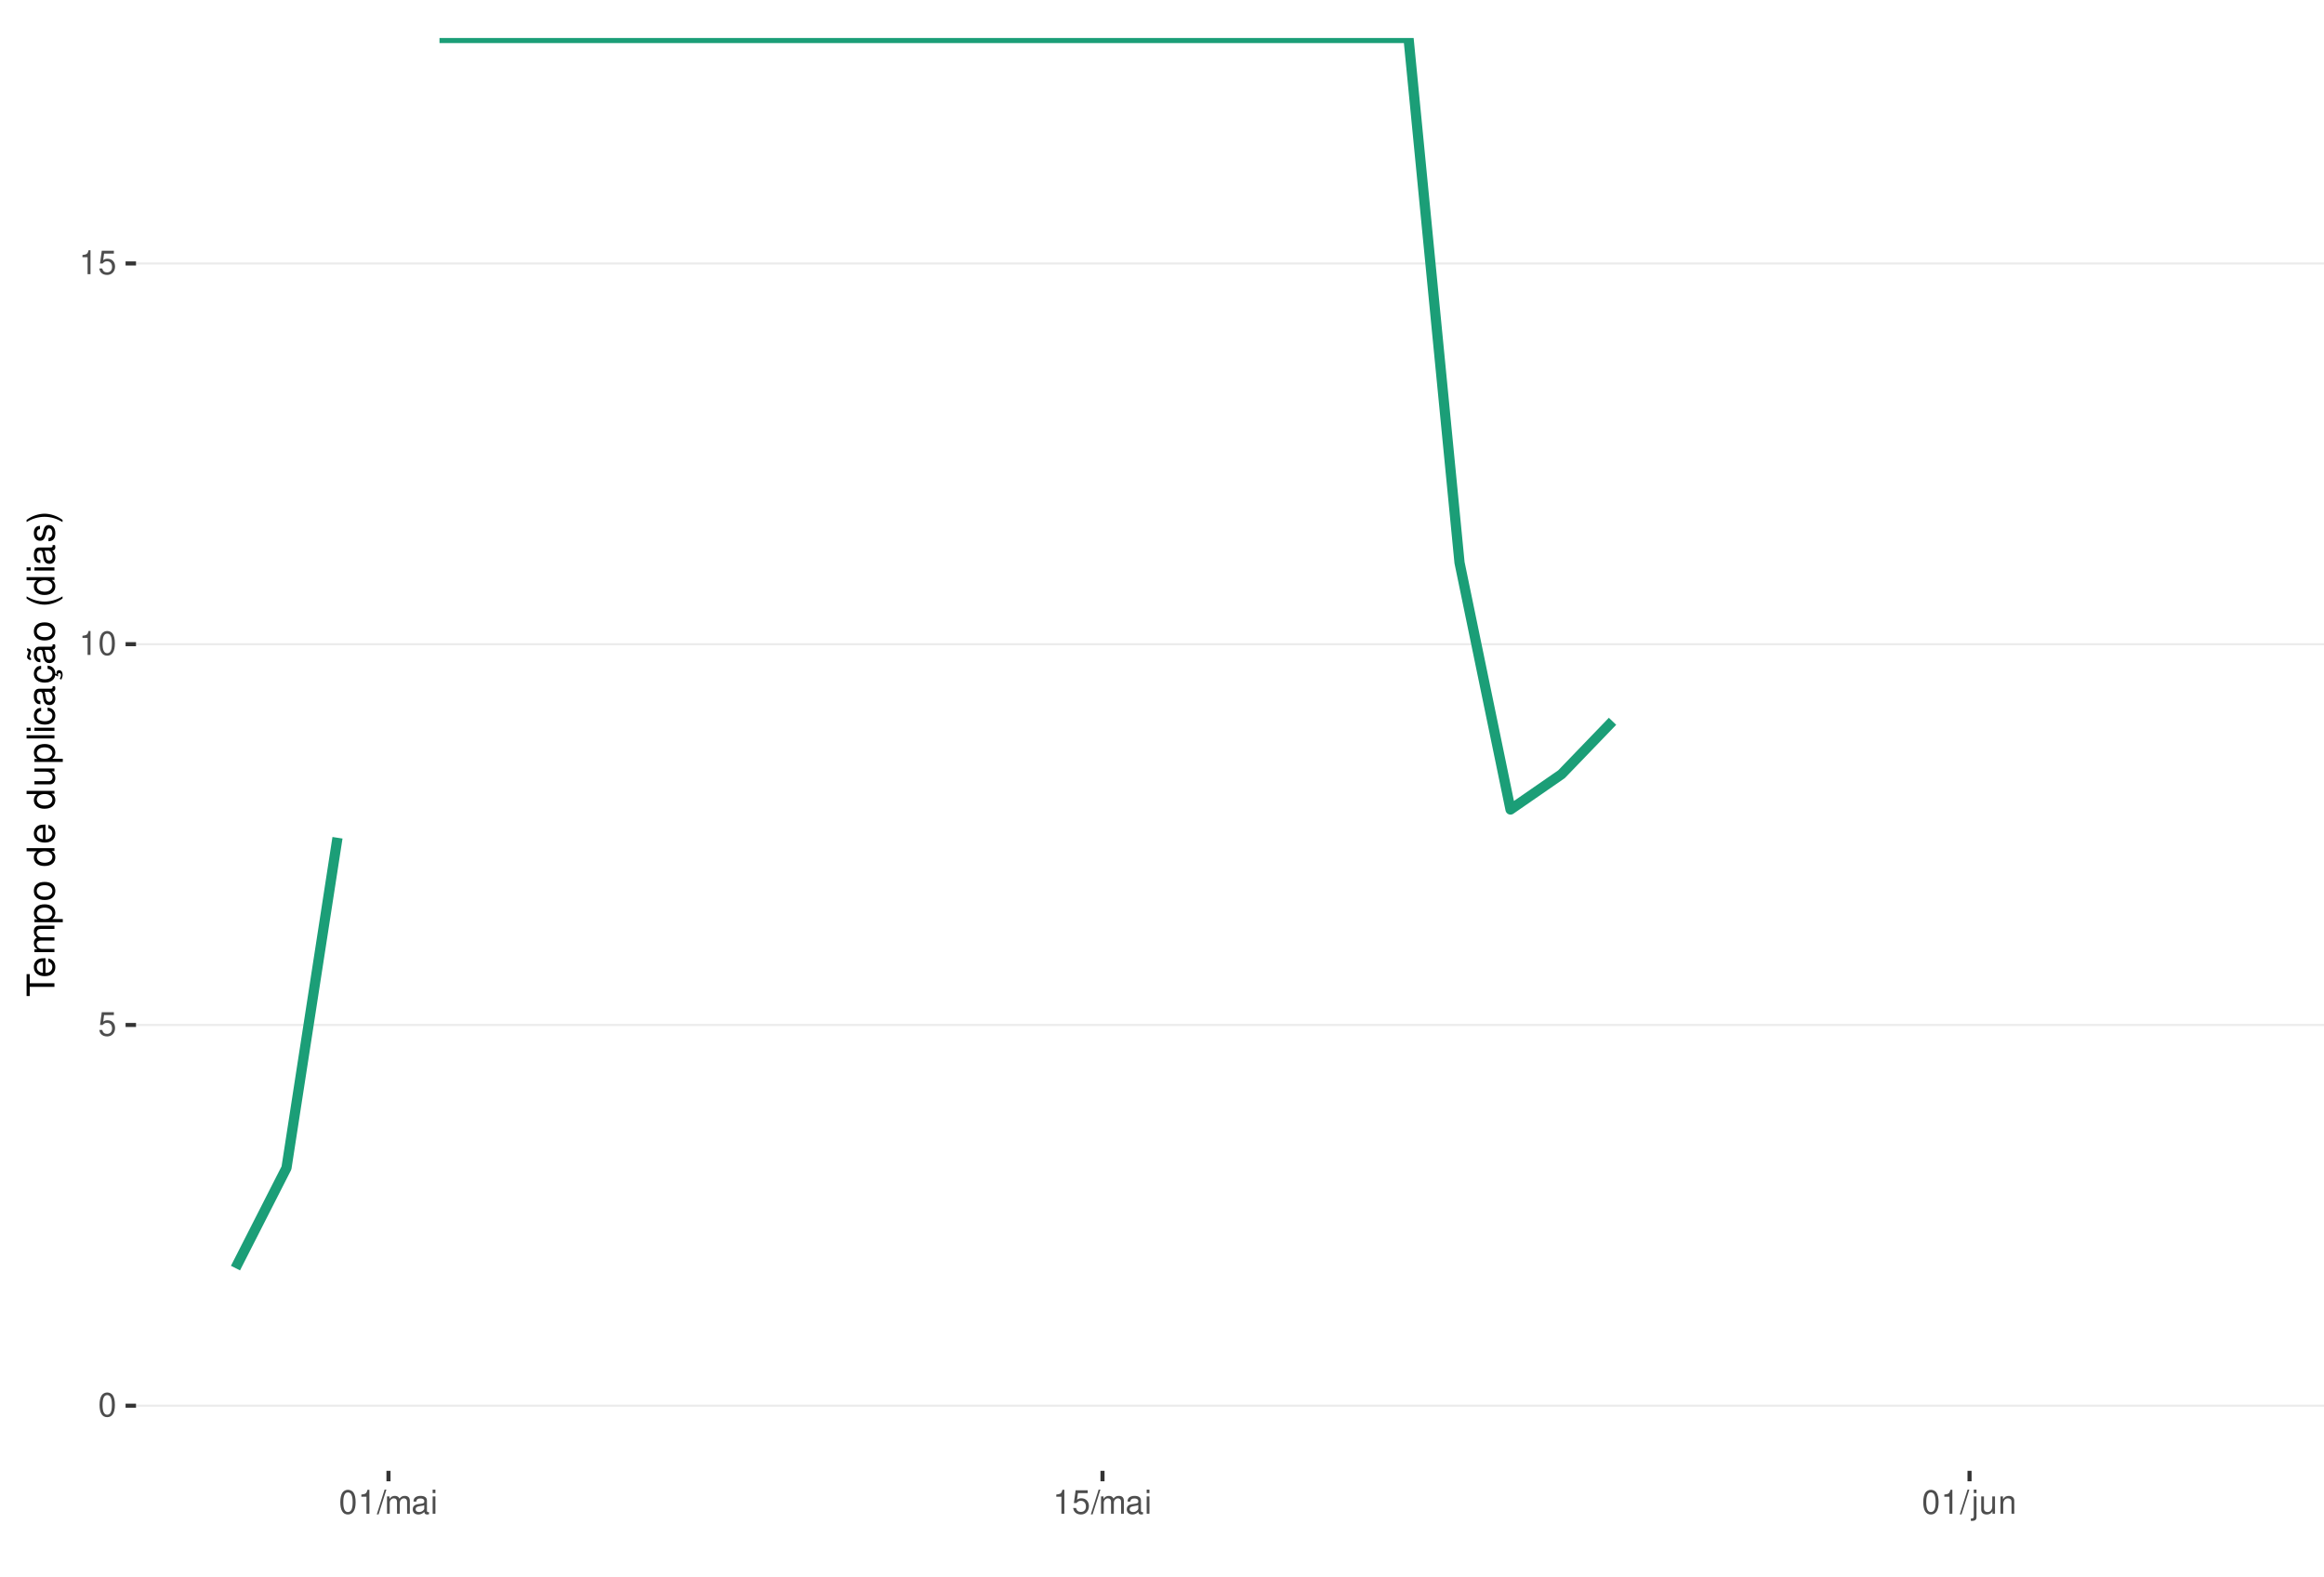
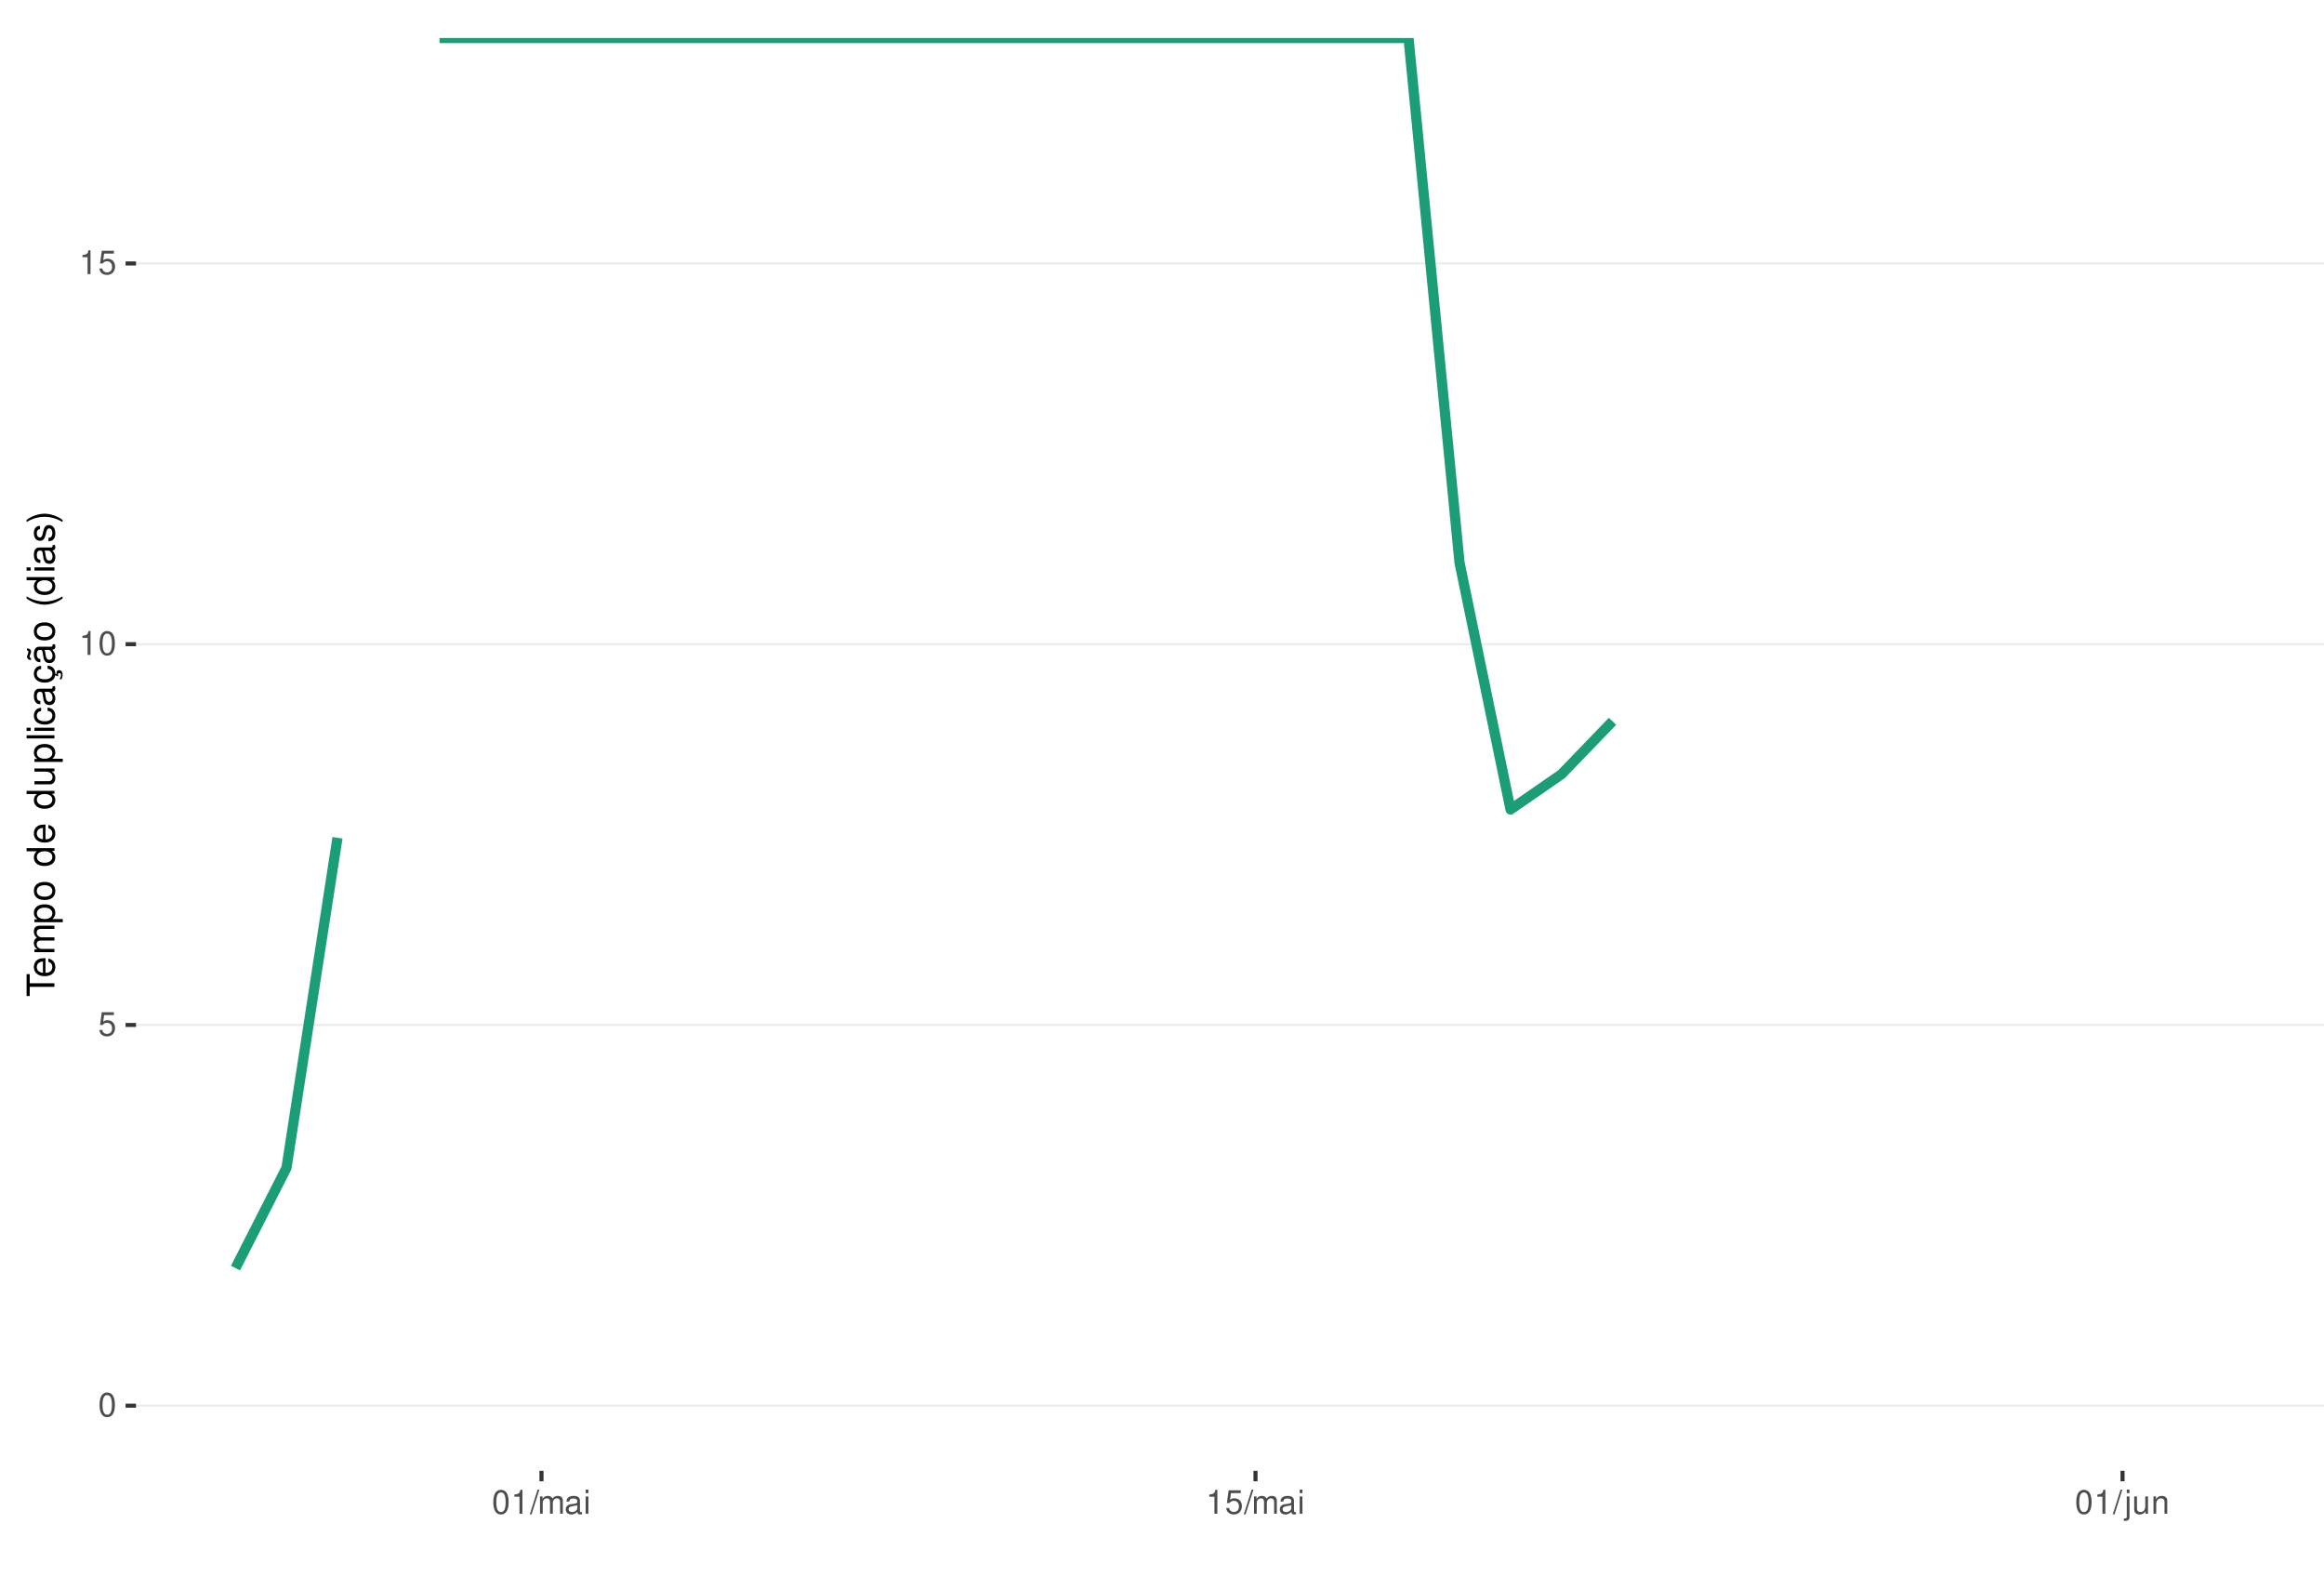
<svg xmlns="http://www.w3.org/2000/svg" xmlns:xlink="http://www.w3.org/1999/xlink" width="609pt" height="413pt" viewBox="0 0 609 413" version="1.1">
  <defs>
    <g>
      <symbol overflow="visible" id="glyph0-0">
        <path style="stroke:none;" d="" />
      </symbol>
      <symbol overflow="visible" id="glyph0-1">
        <path style="stroke:none;" d="M 2.375 -6.266 C 1.812 -6.266 1.297 -6 0.969 -5.578 C 0.578 -5.016 0.375 -4.188 0.375 -3.031 C 0.375 -0.922 1.062 0.203 2.375 0.203 C 3.672 0.203 4.391 -0.922 4.391 -2.984 C 4.391 -4.188 4.203 -5 3.797 -5.578 C 3.469 -6 2.953 -6.266 2.375 -6.266 Z M 2.375 -5.578 C 3.203 -5.578 3.609 -4.75 3.609 -3.047 C 3.609 -1.266 3.219 -0.438 2.359 -0.438 C 1.562 -0.438 1.156 -1.297 1.156 -3.016 C 1.156 -4.75 1.562 -5.578 2.375 -5.578 Z M 2.375 -5.578 " />
      </symbol>
      <symbol overflow="visible" id="glyph0-2">
        <path style="stroke:none;" d="M 4.125 -6.141 L 0.953 -6.141 L 0.5 -2.797 L 1.188 -2.797 C 1.547 -3.219 1.844 -3.375 2.328 -3.375 C 3.156 -3.375 3.656 -2.797 3.656 -1.891 C 3.656 -1.016 3.156 -0.469 2.312 -0.469 C 1.656 -0.469 1.25 -0.812 1.062 -1.5 L 0.297 -1.5 C 0.406 -1 0.5 -0.766 0.672 -0.531 C 1.016 -0.062 1.641 0.203 2.344 0.203 C 3.578 0.203 4.438 -0.703 4.438 -2 C 4.438 -3.219 3.641 -4.047 2.453 -4.047 C 2.031 -4.047 1.672 -3.938 1.328 -3.672 L 1.562 -5.391 L 4.125 -5.391 Z M 4.125 -6.141 " />
      </symbol>
      <symbol overflow="visible" id="glyph0-3">
        <path style="stroke:none;" d="M 2.234 -4.453 L 2.234 0 L 3 0 L 3 -6.266 L 2.5 -6.266 C 2.234 -5.297 2.062 -5.172 0.891 -5.016 L 0.891 -4.453 Z M 2.234 -4.453 " />
      </symbol>
      <symbol overflow="visible" id="glyph0-4">
        <path style="stroke:none;" d="M 1.984 -6.312 L -0.062 0.172 L 0.406 0.172 L 2.453 -6.312 Z M 1.984 -6.312 " />
      </symbol>
      <symbol overflow="visible" id="glyph0-5">
        <path style="stroke:none;" d="M 0.609 -4.531 L 0.609 0 L 1.328 0 L 1.328 -2.844 C 1.328 -3.5 1.812 -4.031 2.391 -4.031 C 2.938 -4.031 3.234 -3.703 3.234 -3.125 L 3.234 0 L 3.969 0 L 3.969 -2.844 C 3.969 -3.5 4.438 -4.031 5.031 -4.031 C 5.562 -4.031 5.875 -3.703 5.875 -3.125 L 5.875 0 L 6.594 0 L 6.594 -3.406 C 6.594 -4.219 6.125 -4.672 5.281 -4.672 C 4.672 -4.672 4.312 -4.484 3.891 -3.969 C 3.625 -4.453 3.25 -4.672 2.672 -4.672 C 2.062 -4.672 1.656 -4.438 1.266 -3.891 L 1.266 -4.531 Z M 0.609 -4.531 " />
      </symbol>
      <symbol overflow="visible" id="glyph0-6">
        <path style="stroke:none;" d="M 4.625 -0.422 C 4.547 -0.406 4.516 -0.406 4.469 -0.406 C 4.219 -0.406 4.078 -0.531 4.078 -0.766 L 4.078 -3.422 C 4.078 -4.234 3.5 -4.672 2.375 -4.672 C 1.719 -4.672 1.188 -4.469 0.875 -4.141 C 0.672 -3.906 0.578 -3.641 0.562 -3.188 L 1.297 -3.188 C 1.344 -3.75 1.672 -4 2.359 -4 C 3.016 -4 3.375 -3.75 3.375 -3.328 L 3.375 -3.141 C 3.359 -2.828 3.203 -2.703 2.609 -2.625 C 1.594 -2.5 1.438 -2.469 1.156 -2.359 C 0.625 -2.125 0.359 -1.734 0.359 -1.141 C 0.359 -0.312 0.938 0.203 1.859 0.203 C 2.422 0.203 2.875 0 3.391 -0.469 C 3.438 0 3.672 0.203 4.141 0.203 C 4.297 0.203 4.391 0.188 4.625 0.125 Z M 3.375 -1.422 C 3.375 -1.188 3.297 -1.031 3.078 -0.844 C 2.781 -0.578 2.438 -0.438 2.016 -0.438 C 1.453 -0.438 1.109 -0.703 1.109 -1.156 C 1.109 -1.641 1.422 -1.875 2.203 -1.984 C 2.984 -2.094 3.125 -2.125 3.375 -2.234 Z M 3.375 -1.422 " />
      </symbol>
      <symbol overflow="visible" id="glyph0-7">
        <path style="stroke:none;" d="M 1.297 -4.531 L 0.578 -4.531 L 0.578 0 L 1.297 0 Z M 1.297 -6.312 L 0.578 -6.312 L 0.578 -5.406 L 1.297 -5.406 Z M 1.297 -6.312 " />
      </symbol>
      <symbol overflow="visible" id="glyph0-8">
        <path style="stroke:none;" d="M 0.609 -4.531 L 0.609 0.656 C 0.609 1.109 0.469 1.25 0.016 1.25 C -0.031 1.25 -0.062 1.25 -0.156 1.25 L -0.156 1.859 C -0.062 1.875 -0.031 1.891 0.094 1.891 C 0.906 1.891 1.328 1.562 1.328 0.938 L 1.328 -4.531 Z M 1.328 -6.312 L 0.609 -6.312 L 0.609 -5.406 L 1.328 -5.406 Z M 1.328 -6.312 " />
      </symbol>
      <symbol overflow="visible" id="glyph0-9">
        <path style="stroke:none;" d="M 4.172 0 L 4.172 -4.531 L 3.453 -4.531 L 3.453 -1.969 C 3.453 -1.031 2.969 -0.438 2.219 -0.438 C 1.641 -0.438 1.281 -0.781 1.281 -1.328 L 1.281 -4.531 L 0.562 -4.531 L 0.562 -1.031 C 0.562 -0.281 1.125 0.203 2.016 0.203 C 2.672 0.203 3.094 -0.031 3.516 -0.625 L 3.516 0 Z M 4.172 0 " />
      </symbol>
      <symbol overflow="visible" id="glyph0-10">
        <path style="stroke:none;" d="M 0.609 -4.531 L 0.609 0 L 1.328 0 L 1.328 -2.5 C 1.328 -3.422 1.812 -4.031 2.562 -4.031 C 3.141 -4.031 3.5 -3.688 3.5 -3.141 L 3.5 0 L 4.219 0 L 4.219 -3.422 C 4.219 -4.188 3.656 -4.672 2.781 -4.672 C 2.109 -4.672 1.672 -4.406 1.266 -3.781 L 1.266 -4.531 Z M 0.609 -4.531 " />
      </symbol>
      <symbol overflow="visible" id="glyph1-0">
        <path style="stroke:none;" d="" />
      </symbol>
      <symbol overflow="visible" id="glyph1-1">
        <path style="stroke:none;" d="M -6.469 -3.547 L -6.469 -5.938 L -7.297 -5.938 L -7.297 -0.203 L -6.469 -0.203 L -6.469 -2.609 L 0 -2.609 L 0 -3.547 Z M -6.469 -3.547 " />
      </symbol>
      <symbol overflow="visible" id="glyph1-2">
        <path style="stroke:none;" d="M -2.344 -5.125 C -3.141 -5.125 -3.625 -5.062 -4.016 -4.922 C -4.875 -4.578 -5.391 -3.781 -5.391 -2.797 C -5.391 -1.344 -4.281 -0.406 -2.547 -0.406 C -0.812 -0.406 0.234 -1.297 0.234 -2.781 C 0.234 -3.984 -0.453 -4.812 -1.594 -5.016 L -1.594 -4.188 C -0.906 -3.953 -0.547 -3.484 -0.547 -2.812 C -0.547 -2.281 -0.781 -1.828 -1.219 -1.547 C -1.516 -1.344 -1.812 -1.281 -2.344 -1.266 Z M -3.016 -1.297 C -3.984 -1.359 -4.625 -1.953 -4.625 -2.797 C -4.625 -3.641 -3.953 -4.234 -3.016 -4.234 Z M -3.016 -1.297 " />
      </symbol>
      <symbol overflow="visible" id="glyph1-3">
        <path style="stroke:none;" d="M -5.234 -0.703 L 0 -0.703 L 0 -1.547 L -3.297 -1.547 C -4.047 -1.547 -4.656 -2.094 -4.656 -2.766 C -4.656 -3.391 -4.281 -3.734 -3.609 -3.734 L 0 -3.734 L 0 -4.578 L -3.297 -4.578 C -4.047 -4.578 -4.656 -5.125 -4.656 -5.812 C -4.656 -6.422 -4.266 -6.781 -3.609 -6.781 L 0 -6.781 L 0 -7.625 L -3.938 -7.625 C -4.875 -7.625 -5.391 -7.078 -5.391 -6.094 C -5.391 -5.406 -5.188 -4.984 -4.594 -4.484 C -5.156 -4.188 -5.391 -3.766 -5.391 -3.078 C -5.391 -2.375 -5.125 -1.906 -4.5 -1.469 L -5.234 -1.469 Z M -5.234 -0.703 " />
      </symbol>
      <symbol overflow="visible" id="glyph1-4">
        <path style="stroke:none;" d="M 2.188 -0.547 L 2.188 -1.375 L -0.547 -1.375 C -0.016 -1.812 0.234 -2.312 0.234 -2.984 C 0.234 -4.344 -0.859 -5.234 -2.531 -5.234 C -4.297 -5.234 -5.391 -4.375 -5.391 -2.984 C -5.391 -2.266 -5.062 -1.703 -4.453 -1.312 L -5.234 -1.312 L -5.234 -0.547 Z M -4.609 -2.844 C -4.609 -3.766 -3.797 -4.359 -2.547 -4.359 C -1.359 -4.359 -0.547 -3.75 -0.547 -2.844 C -0.547 -1.953 -1.344 -1.375 -2.578 -1.375 C -3.812 -1.375 -4.609 -1.953 -4.609 -2.844 Z M -4.609 -2.844 " />
      </symbol>
      <symbol overflow="visible" id="glyph1-5">
        <path style="stroke:none;" d="M -5.391 -2.719 C -5.391 -1.234 -4.344 -0.359 -2.578 -0.359 C -0.812 -0.359 0.234 -1.234 0.234 -2.734 C 0.234 -4.203 -0.812 -5.094 -2.547 -5.094 C -4.359 -5.094 -5.391 -4.234 -5.391 -2.719 Z M -4.625 -2.734 C -4.625 -3.672 -3.844 -4.234 -2.547 -4.234 C -1.312 -4.234 -0.547 -3.656 -0.547 -2.734 C -0.547 -1.797 -1.312 -1.234 -2.578 -1.234 C -3.844 -1.234 -4.625 -1.797 -4.625 -2.734 Z M -4.625 -2.734 " />
      </symbol>
      <symbol overflow="visible" id="glyph1-6">
        <path style="stroke:none;" d="" />
      </symbol>
      <symbol overflow="visible" id="glyph1-7">
        <path style="stroke:none;" d="M -7.297 -4.953 L -7.297 -4.125 L -4.578 -4.125 C -5.109 -3.766 -5.391 -3.203 -5.391 -2.516 C -5.391 -1.156 -4.297 -0.266 -2.625 -0.266 C -0.859 -0.266 0.234 -1.125 0.234 -2.547 C 0.234 -3.266 -0.047 -3.766 -0.688 -4.203 L 0 -4.203 L 0 -4.953 Z M -4.609 -2.656 C -4.609 -3.547 -3.812 -4.125 -2.562 -4.125 C -1.344 -4.125 -0.547 -3.547 -0.547 -2.656 C -0.547 -1.734 -1.359 -1.125 -2.578 -1.125 C -3.797 -1.125 -4.609 -1.734 -4.609 -2.656 Z M -4.609 -2.656 " />
      </symbol>
      <symbol overflow="visible" id="glyph1-8">
        <path style="stroke:none;" d="M 0 -4.812 L -5.234 -4.812 L -5.234 -3.984 L -2.266 -3.984 C -1.203 -3.984 -0.5 -3.438 -0.5 -2.562 C -0.5 -1.906 -0.906 -1.484 -1.531 -1.484 L -5.234 -1.484 L -5.234 -0.656 L -1.203 -0.656 C -0.328 -0.656 0.234 -1.297 0.234 -2.312 C 0.234 -3.094 -0.047 -3.578 -0.734 -4.062 L 0 -4.062 Z M 0 -4.812 " />
      </symbol>
      <symbol overflow="visible" id="glyph1-9">
        <path style="stroke:none;" d="M -7.297 -1.516 L -7.297 -0.688 L 0 -0.688 L 0 -1.516 Z M -7.297 -1.516 " />
      </symbol>
      <symbol overflow="visible" id="glyph1-10">
        <path style="stroke:none;" d="M -5.234 -1.5 L -5.234 -0.672 L 0 -0.672 L 0 -1.5 Z M -7.297 -1.5 L -7.297 -0.656 L -6.234 -0.656 L -6.234 -1.5 Z M -7.297 -1.5 " />
      </symbol>
      <symbol overflow="visible" id="glyph1-11">
        <path style="stroke:none;" d="M -3.484 -4.703 C -3.984 -4.672 -4.312 -4.562 -4.609 -4.359 C -5.094 -4 -5.391 -3.375 -5.391 -2.641 C -5.391 -1.219 -4.266 -0.312 -2.531 -0.312 C -0.844 -0.312 0.234 -1.203 0.234 -2.625 C 0.234 -3.875 -0.516 -4.672 -1.797 -4.766 L -1.797 -3.938 C -0.953 -3.797 -0.547 -3.359 -0.547 -2.656 C -0.547 -1.734 -1.297 -1.188 -2.531 -1.188 C -3.844 -1.188 -4.625 -1.719 -4.625 -2.625 C -4.625 -3.328 -4.203 -3.766 -3.484 -3.875 Z M -3.484 -4.703 " />
      </symbol>
      <symbol overflow="visible" id="glyph1-12">
        <path style="stroke:none;" d="M -0.484 -5.344 C -0.469 -5.266 -0.469 -5.219 -0.469 -5.172 C -0.469 -4.875 -0.625 -4.719 -0.875 -4.719 L -3.953 -4.719 C -4.891 -4.719 -5.391 -4.047 -5.391 -2.75 C -5.391 -1.984 -5.172 -1.375 -4.781 -1.016 C -4.516 -0.766 -4.203 -0.672 -3.688 -0.656 L -3.688 -1.484 C -4.328 -1.562 -4.625 -1.938 -4.625 -2.719 C -4.625 -3.484 -4.344 -3.891 -3.844 -3.891 L -3.625 -3.891 C -3.266 -3.875 -3.125 -3.703 -3.047 -3.016 C -2.891 -1.844 -2.844 -1.656 -2.719 -1.344 C -2.453 -0.734 -2 -0.422 -1.312 -0.422 C -0.375 -0.422 0.234 -1.078 0.234 -2.141 C 0.234 -2.797 0 -3.328 -0.547 -3.922 C 0 -3.984 0.234 -4.234 0.234 -4.781 C 0.234 -4.953 0.203 -5.062 0.141 -5.344 Z M -1.656 -3.891 C -1.375 -3.891 -1.203 -3.812 -0.969 -3.562 C -0.656 -3.219 -0.5 -2.812 -0.5 -2.312 C -0.5 -1.672 -0.812 -1.297 -1.344 -1.297 C -1.891 -1.297 -2.172 -1.656 -2.297 -2.547 C -2.422 -3.438 -2.453 -3.609 -2.594 -3.891 Z M -1.656 -3.891 " />
      </symbol>
      <symbol overflow="visible" id="glyph1-13">
        <path style="stroke:none;" d="M 0.234 -2.641 C 0.234 -3.875 -0.547 -4.703 -1.797 -4.766 L -1.797 -3.938 C -0.953 -3.797 -0.531 -3.359 -0.531 -2.656 C -0.531 -1.734 -1.281 -1.188 -2.516 -1.188 C -3.844 -1.188 -4.625 -1.719 -4.625 -2.625 C -4.625 -3.328 -4.203 -3.766 -3.484 -3.875 L -3.484 -4.703 C -3.984 -4.672 -4.312 -4.562 -4.609 -4.359 C -5.094 -4 -5.391 -3.375 -5.391 -2.641 C -5.391 -1.219 -4.266 -0.312 -2.531 -0.312 C -1.469 -0.312 -0.625 -0.672 -0.156 -1.312 C 0.047 -1.594 0.125 -1.812 0.203 -2.25 L 0.922 -1.938 L 0.984 -2.062 C 0.938 -2.188 0.906 -2.25 0.906 -2.375 C 0.906 -2.656 1.047 -2.828 1.281 -2.828 C 1.547 -2.828 1.734 -2.594 1.734 -2.297 C 1.734 -2.031 1.672 -1.844 1.438 -1.406 L 1.406 -1.312 L 1.812 -1.094 C 2.078 -1.75 2.141 -1.953 2.141 -2.344 C 2.141 -3.109 1.781 -3.578 1.203 -3.578 C 0.781 -3.578 0.547 -3.297 0.547 -2.797 C 0.547 -2.703 0.547 -2.641 0.562 -2.516 Z M 0.234 -2.641 " />
      </symbol>
      <symbol overflow="visible" id="glyph1-14">
        <path style="stroke:none;" d="M -0.484 -5.344 C -0.469 -5.266 -0.469 -5.219 -0.469 -5.172 C -0.469 -4.875 -0.625 -4.719 -0.875 -4.719 L -3.953 -4.719 C -4.891 -4.719 -5.391 -4.047 -5.391 -2.75 C -5.391 -1.984 -5.172 -1.375 -4.781 -1.016 C -4.516 -0.766 -4.203 -0.672 -3.688 -0.656 L -3.688 -1.484 C -4.328 -1.562 -4.625 -1.938 -4.625 -2.719 C -4.625 -3.484 -4.344 -3.891 -3.844 -3.891 L -3.625 -3.891 C -3.266 -3.875 -3.125 -3.703 -3.047 -3.016 C -2.891 -1.844 -2.844 -1.656 -2.719 -1.344 C -2.453 -0.734 -2 -0.422 -1.312 -0.422 C -0.375 -0.422 0.234 -1.078 0.234 -2.141 C 0.234 -2.797 0 -3.328 -0.547 -3.922 C 0 -3.984 0.234 -4.234 0.234 -4.781 C 0.234 -4.953 0.203 -5.062 0.141 -5.344 Z M -1.656 -3.891 C -1.375 -3.891 -1.203 -3.812 -0.969 -3.562 C -0.656 -3.219 -0.5 -2.812 -0.5 -2.312 C -0.5 -1.672 -0.812 -1.297 -1.344 -1.297 C -1.891 -1.297 -2.172 -1.656 -2.297 -2.547 C -2.422 -3.438 -2.453 -3.609 -2.594 -3.891 Z M -7.172 -3.75 C -6.922 -3.672 -6.812 -3.547 -6.812 -3.375 C -6.812 -3.25 -6.875 -2.984 -6.984 -2.734 C -7.156 -2.312 -7.172 -2.25 -7.172 -2.047 C -7.172 -1.594 -6.797 -1.297 -6.141 -1.188 L -6.141 -1.766 C -6.375 -1.812 -6.5 -1.938 -6.5 -2.094 C -6.5 -2.203 -6.469 -2.344 -6.375 -2.578 C -6.156 -3.156 -6.125 -3.234 -6.125 -3.438 C -6.125 -3.922 -6.484 -4.219 -7.172 -4.312 Z M -7.172 -3.75 " />
      </symbol>
      <symbol overflow="visible" id="glyph1-15">
        <path style="stroke:none;" d="M -7.297 -2.359 C -5.984 -1.359 -4.156 -0.734 -2.594 -0.734 C -1.016 -0.734 0.812 -1.359 2.125 -2.359 L 2.125 -2.906 C 0.688 -2.031 -0.984 -1.547 -2.594 -1.547 C -4.188 -1.547 -5.875 -2.031 -7.297 -2.906 Z M -7.297 -2.359 " />
      </symbol>
      <symbol overflow="visible" id="glyph1-16">
        <path style="stroke:none;" d="M -3.781 -4.375 C -4.812 -4.375 -5.391 -3.688 -5.391 -2.484 C -5.391 -1.266 -4.766 -0.469 -3.797 -0.469 C -2.969 -0.469 -2.578 -0.891 -2.281 -2.125 L -2.094 -2.906 C -1.953 -3.484 -1.734 -3.719 -1.375 -3.719 C -0.875 -3.719 -0.547 -3.234 -0.547 -2.5 C -0.547 -2.047 -0.672 -1.672 -0.891 -1.453 C -1.047 -1.328 -1.188 -1.266 -1.562 -1.219 L -1.562 -0.344 C -0.344 -0.375 0.234 -1.062 0.234 -2.438 C 0.234 -3.75 -0.422 -4.594 -1.438 -4.594 C -2.203 -4.594 -2.641 -4.156 -2.891 -3.109 L -3.078 -2.312 C -3.234 -1.625 -3.453 -1.344 -3.828 -1.344 C -4.312 -1.344 -4.625 -1.766 -4.625 -2.453 C -4.625 -3.125 -4.328 -3.484 -3.781 -3.5 Z M -3.781 -4.375 " />
      </symbol>
      <symbol overflow="visible" id="glyph1-17">
        <path style="stroke:none;" d="M 2.125 -0.938 C 0.812 -1.938 -1.016 -2.562 -2.578 -2.562 C -4.156 -2.562 -5.984 -1.938 -7.297 -0.938 L -7.297 -0.375 C -5.859 -1.266 -4.188 -1.75 -2.578 -1.75 C -0.984 -1.75 0.703 -1.266 2.125 -0.375 Z M 2.125 -0.938 " />
      </symbol>
    </g>
    <clipPath id="clip1">
      <path d="M 35.645 9.961 L 609 9.961 L 609 385.328 L 35.645 385.328 Z M 35.645 9.961 " />
    </clipPath>
    <clipPath id="clip2">
      <path d="M 35.645 368 L 609 368 L 609 369 L 35.645 369 Z M 35.645 368 " />
    </clipPath>
    <clipPath id="clip3">
      <path d="M 35.645 268 L 609 268 L 609 269 L 35.645 269 Z M 35.645 268 " />
    </clipPath>
    <clipPath id="clip4">
      <path d="M 35.645 168 L 609 168 L 609 170 L 35.645 170 Z M 35.645 168 " />
    </clipPath>
    <clipPath id="clip5">
      <path d="M 35.645 68 L 609 68 L 609 70 L 35.645 70 Z M 35.645 68 " />
    </clipPath>
    <clipPath id="clip6">
      <path d="M 113 9.961 L 424 9.961 L 424 214 L 113 214 Z M 113 9.961 " />
    </clipPath>
  </defs>
  <g id="surface266">
    <rect x="0" y="0" width="609" height="413" style="fill:rgb(100%,100%,100%);fill-opacity:1;stroke:none;" />
    <rect x="0" y="0" width="609" height="413" style="fill:rgb(100%,100%,100%);fill-opacity:1;stroke:none;" />
    <path style="fill:none;stroke-width:1.067;stroke-linecap:round;stroke-linejoin:round;stroke:rgb(100%,100%,100%);stroke-opacity:1;stroke-miterlimit:10;" d="M 0 413 L 609 413 L 609 0 L 0 0 Z M 0 413 " />
    <g clip-path="url(#clip1)" clip-rule="nonzero">
      <path style=" stroke:none;fill-rule:nonzero;fill:rgb(100%,100%,100%);fill-opacity:1;" d="M 35.645 385.328 L 609 385.328 L 609 9.961 L 35.645 9.961 Z M 35.645 385.328 " />
    </g>
    <g clip-path="url(#clip2)" clip-rule="nonzero">
      <path style="fill:none;stroke-width:0.533;stroke-linecap:butt;stroke-linejoin:round;stroke:rgb(92.157%,92.157%,92.157%);stroke-opacity:1;stroke-miterlimit:10;" d="M 35.645 368.266 L 609 368.266 " />
    </g>
    <g clip-path="url(#clip3)" clip-rule="nonzero">
      <path style="fill:none;stroke-width:0.533;stroke-linecap:butt;stroke-linejoin:round;stroke:rgb(92.157%,92.157%,92.157%);stroke-opacity:1;stroke-miterlimit:10;" d="M 35.645 268.52 L 609 268.52 " />
    </g>
    <g clip-path="url(#clip4)" clip-rule="nonzero">
      <path style="fill:none;stroke-width:0.533;stroke-linecap:butt;stroke-linejoin:round;stroke:rgb(92.157%,92.157%,92.157%);stroke-opacity:1;stroke-miterlimit:10;" d="M 35.645 168.77 L 609 168.77 " />
    </g>
    <g clip-path="url(#clip5)" clip-rule="nonzero">
      <path style="fill:none;stroke-width:0.533;stroke-linecap:butt;stroke-linejoin:round;stroke:rgb(92.157%,92.157%,92.157%);stroke-opacity:1;stroke-miterlimit:10;" d="M 35.645 69.023 L 609 69.023 " />
    </g>
    <path style="fill:none;stroke-width:2.667;stroke-linecap:butt;stroke-linejoin:round;stroke:rgb(10.588%,61.961%,46.667%);stroke-opacity:1;stroke-miterlimit:10;" d="M 61.707 332.219 L 75.07 305.977 L 88.438 219.48 " />
    <g clip-path="url(#clip6)" clip-rule="nonzero">
      <path style="fill:none;stroke-width:2.667;stroke-linecap:butt;stroke-linejoin:round;stroke:rgb(10.588%,61.961%,46.667%);stroke-opacity:1;stroke-miterlimit:10;" d="M 115.168 9.961 L 369.102 9.961 L 382.465 147.395 L 395.828 212.078 L 409.195 202.832 L 422.559 188.965 " />
    </g>
    <g style="fill:rgb(30.196%,30.196%,30.196%);fill-opacity:1;">
      <use xlink:href="#glyph0-1" x="25.715" y="371.071" />
    </g>
    <g style="fill:rgb(30.196%,30.196%,30.196%);fill-opacity:1;">
      <use xlink:href="#glyph0-2" x="25.715" y="271.325" />
    </g>
    <g style="fill:rgb(30.196%,30.196%,30.196%);fill-opacity:1;">
      <use xlink:href="#glyph0-3" x="20.715" y="171.575" />
      <use xlink:href="#glyph0-1" x="25.715" y="171.575" />
    </g>
    <g style="fill:rgb(30.196%,30.196%,30.196%);fill-opacity:1;">
      <use xlink:href="#glyph0-3" x="20.715" y="71.829" />
      <use xlink:href="#glyph0-2" x="25.715" y="71.829" />
    </g>
    <path style="fill:none;stroke-width:1.067;stroke-linecap:butt;stroke-linejoin:round;stroke:rgb(20%,20%,20%);stroke-opacity:1;stroke-miterlimit:10;" d="M 32.906 368.266 L 35.645 368.266 " />
    <path style="fill:none;stroke-width:1.067;stroke-linecap:butt;stroke-linejoin:round;stroke:rgb(20%,20%,20%);stroke-opacity:1;stroke-miterlimit:10;" d="M 32.906 268.52 L 35.645 268.52 " />
    <path style="fill:none;stroke-width:1.067;stroke-linecap:butt;stroke-linejoin:round;stroke:rgb(20%,20%,20%);stroke-opacity:1;stroke-miterlimit:10;" d="M 32.906 168.77 L 35.645 168.77 " />
    <path style="fill:none;stroke-width:1.067;stroke-linecap:butt;stroke-linejoin:round;stroke:rgb(20%,20%,20%);stroke-opacity:1;stroke-miterlimit:10;" d="M 32.906 69.023 L 35.645 69.023 " />
-     <path style="fill:none;stroke-width:1.067;stroke-linecap:butt;stroke-linejoin:round;stroke:rgb(20%,20%,20%);stroke-opacity:1;stroke-miterlimit:10;" d="M 101.801 388.07 L 101.801 385.328 " />
-     <path style="fill:none;stroke-width:1.067;stroke-linecap:butt;stroke-linejoin:round;stroke:rgb(20%,20%,20%);stroke-opacity:1;stroke-miterlimit:10;" d="M 288.91 388.07 L 288.91 385.328 " />
-     <path style="fill:none;stroke-width:1.067;stroke-linecap:butt;stroke-linejoin:round;stroke:rgb(20%,20%,20%);stroke-opacity:1;stroke-miterlimit:10;" d="M 516.113 388.07 L 516.113 385.328 " />
-     <g style="fill:rgb(30.196%,30.196%,30.196%);fill-opacity:1;">
-       <use xlink:href="#glyph0-1" x="88.801" y="396.567" />
-       <use xlink:href="#glyph0-3" x="93.801" y="396.567" />
-       <use xlink:href="#glyph0-4" x="98.801" y="396.567" />
-       <use xlink:href="#glyph0-5" x="100.801" y="396.567" />
-       <use xlink:href="#glyph0-6" x="107.801" y="396.567" />
-       <use xlink:href="#glyph0-7" x="112.801" y="396.567" />
-     </g>
-     <g style="fill:rgb(30.196%,30.196%,30.196%);fill-opacity:1;">
-       <use xlink:href="#glyph0-3" x="275.91" y="396.567" />
-       <use xlink:href="#glyph0-2" x="280.91" y="396.567" />
-       <use xlink:href="#glyph0-4" x="285.91" y="396.567" />
-       <use xlink:href="#glyph0-5" x="287.91" y="396.567" />
-       <use xlink:href="#glyph0-6" x="294.91" y="396.567" />
-       <use xlink:href="#glyph0-7" x="299.91" y="396.567" />
-     </g>
-     <g style="fill:rgb(30.196%,30.196%,30.196%);fill-opacity:1;">
-       <use xlink:href="#glyph0-1" x="503.613" y="396.567" />
-       <use xlink:href="#glyph0-3" x="508.613" y="396.567" />
-       <use xlink:href="#glyph0-4" x="513.613" y="396.567" />
-       <use xlink:href="#glyph0-8" x="516.613" y="396.567" />
-       <use xlink:href="#glyph0-9" x="518.613" y="396.567" />
-       <use xlink:href="#glyph0-10" x="523.613" y="396.567" />
+     <path style="fill:none;stroke-width:1.067;stroke-linecap:butt;stroke-linejoin:round;stroke:rgb(20%,20%,20%);stroke-opacity:1;stroke-miterlimit:10;" d="M 141.895 388.07 L 141.895 385.328 " />
+     <path style="fill:none;stroke-width:1.067;stroke-linecap:butt;stroke-linejoin:round;stroke:rgb(20%,20%,20%);stroke-opacity:1;stroke-miterlimit:10;" d="M 329.004 388.07 L 329.004 385.328 " />
+     <path style="fill:none;stroke-width:1.067;stroke-linecap:butt;stroke-linejoin:round;stroke:rgb(20%,20%,20%);stroke-opacity:1;stroke-miterlimit:10;" d="M 556.207 388.07 L 556.207 385.328 " />
+     <g style="fill:rgb(30.196%,30.196%,30.196%);fill-opacity:1;">
+       <use xlink:href="#glyph0-1" x="128.895" y="396.567" />
+       <use xlink:href="#glyph0-3" x="133.895" y="396.567" />
+       <use xlink:href="#glyph0-4" x="138.895" y="396.567" />
+       <use xlink:href="#glyph0-5" x="140.895" y="396.567" />
+       <use xlink:href="#glyph0-6" x="147.895" y="396.567" />
+       <use xlink:href="#glyph0-7" x="152.895" y="396.567" />
+     </g>
+     <g style="fill:rgb(30.196%,30.196%,30.196%);fill-opacity:1;">
+       <use xlink:href="#glyph0-3" x="316.004" y="396.567" />
+       <use xlink:href="#glyph0-2" x="321.004" y="396.567" />
+       <use xlink:href="#glyph0-4" x="326.004" y="396.567" />
+       <use xlink:href="#glyph0-5" x="328.004" y="396.567" />
+       <use xlink:href="#glyph0-6" x="335.004" y="396.567" />
+       <use xlink:href="#glyph0-7" x="340.004" y="396.567" />
+     </g>
+     <g style="fill:rgb(30.196%,30.196%,30.196%);fill-opacity:1;">
+       <use xlink:href="#glyph0-1" x="543.707" y="396.567" />
+       <use xlink:href="#glyph0-3" x="548.707" y="396.567" />
+       <use xlink:href="#glyph0-4" x="553.707" y="396.567" />
+       <use xlink:href="#glyph0-8" x="556.707" y="396.567" />
+       <use xlink:href="#glyph0-9" x="558.707" y="396.567" />
+       <use xlink:href="#glyph0-10" x="563.707" y="396.567" />
    </g>
    <g style="fill:rgb(0%,0%,0%);fill-opacity:1;">
      <use xlink:href="#glyph1-1" x="14.263" y="261.145" />
      <use xlink:href="#glyph1-2" x="14.263" y="256.145" />
      <use xlink:href="#glyph1-3" x="14.263" y="250.145" />
      <use xlink:href="#glyph1-4" x="14.263" y="242.145" />
      <use xlink:href="#glyph1-5" x="14.263" y="236.145" />
      <use xlink:href="#glyph1-6" x="14.263" y="230.145" />
      <use xlink:href="#glyph1-7" x="14.263" y="227.145" />
      <use xlink:href="#glyph1-2" x="14.263" y="221.145" />
      <use xlink:href="#glyph1-6" x="14.263" y="215.145" />
      <use xlink:href="#glyph1-7" x="14.263" y="212.145" />
      <use xlink:href="#glyph1-8" x="14.263" y="206.145" />
      <use xlink:href="#glyph1-4" x="14.263" y="200.145" />
      <use xlink:href="#glyph1-9" x="14.263" y="194.145" />
      <use xlink:href="#glyph1-10" x="14.263" y="192.145" />
      <use xlink:href="#glyph1-11" x="14.263" y="190.145" />
      <use xlink:href="#glyph1-12" x="14.263" y="185.145" />
      <use xlink:href="#glyph1-13" x="14.263" y="179.145" />
      <use xlink:href="#glyph1-14" x="14.263" y="174.145" />
      <use xlink:href="#glyph1-5" x="14.263" y="168.145" />
      <use xlink:href="#glyph1-6" x="14.263" y="162.145" />
      <use xlink:href="#glyph1-15" x="14.263" y="159.145" />
      <use xlink:href="#glyph1-7" x="14.263" y="156.145" />
      <use xlink:href="#glyph1-10" x="14.263" y="150.145" />
      <use xlink:href="#glyph1-12" x="14.263" y="148.145" />
      <use xlink:href="#glyph1-16" x="14.263" y="142.145" />
      <use xlink:href="#glyph1-17" x="14.263" y="137.145" />
    </g>
  </g>
</svg>
